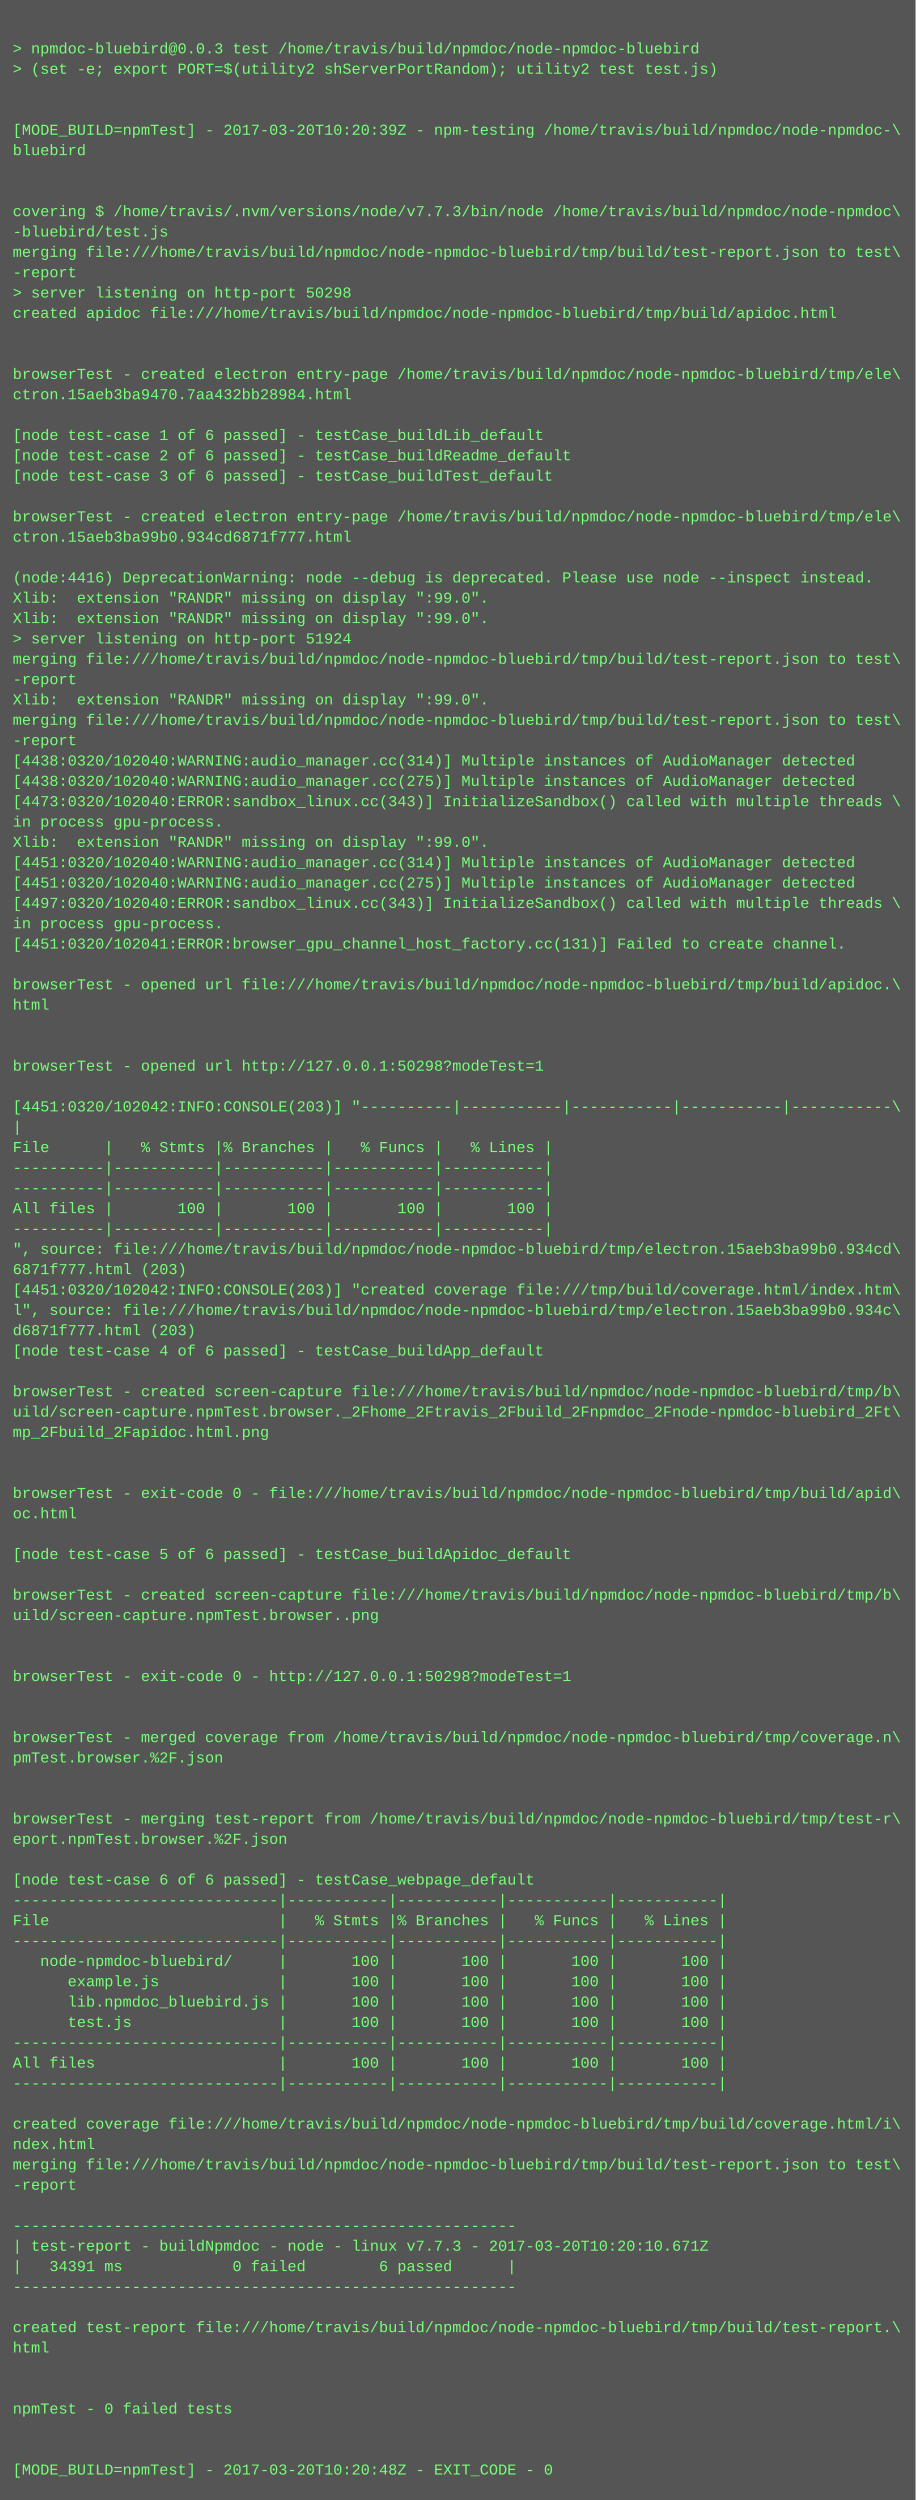
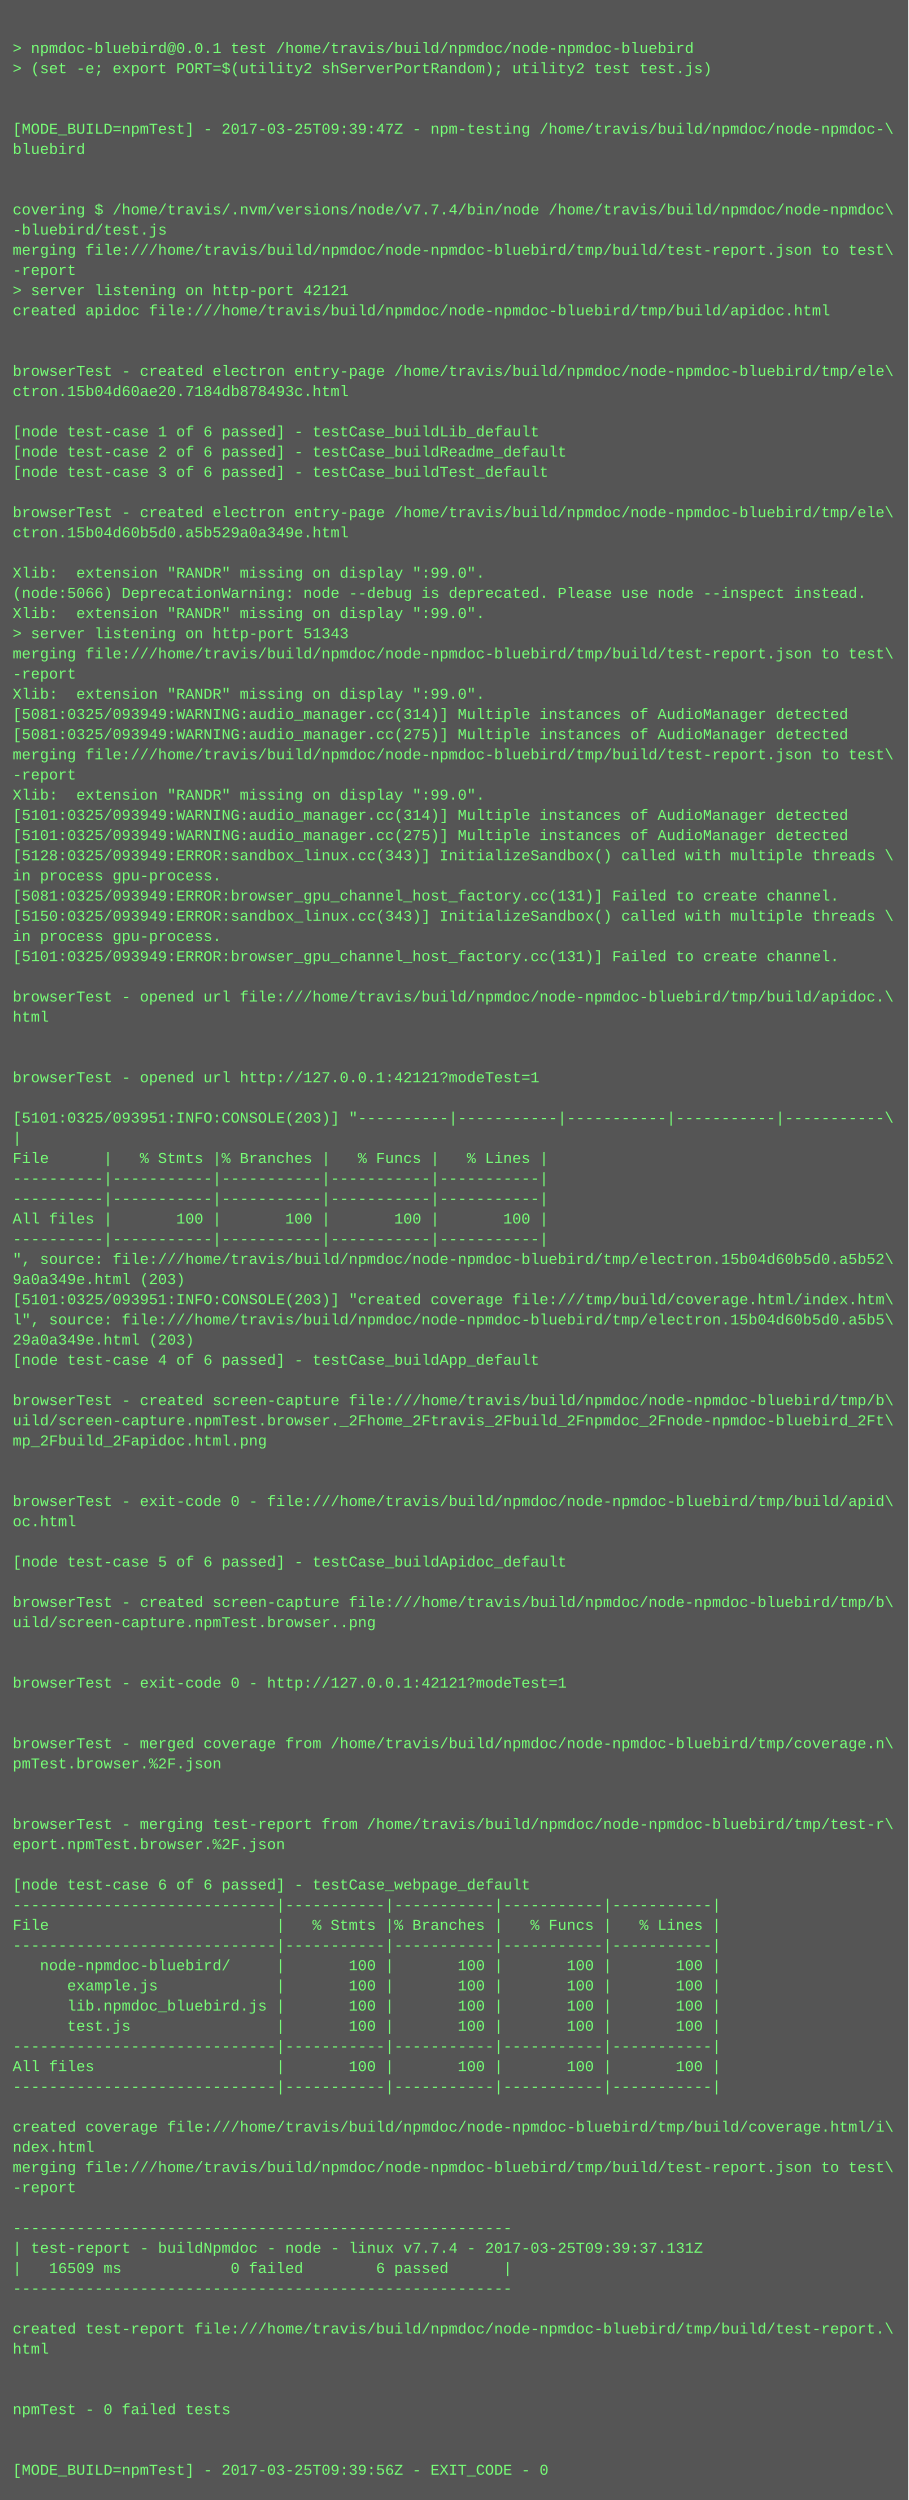
- <svg xmlns="http://www.w3.org/2000/svg" height="1966" width="720">
-   <rect height="1966" fill="#555" width="720" />
+ <svg xmlns="http://www.w3.org/2000/svg" height="1982" width="720">
+   <rect height="1982" fill="#555" width="720" />
  <text fill="#7f7" font-family="Courier New" font-size="12" xml:space="preserve">
    <tspan x="10" y="26" />
-     <tspan x="10" y="42">&gt; npmdoc-bluebird@0.0.3 test /home/travis/build/npmdoc/node-npmdoc-bluebird</tspan>
+     <tspan x="10" y="42">&gt; npmdoc-bluebird@0.0.1 test /home/travis/build/npmdoc/node-npmdoc-bluebird</tspan>
    <tspan x="10" y="58">&gt; (set -e; export PORT=$(utility2 shServerPortRandom); utility2 test test.js)</tspan>
    <tspan x="10" y="74" />
    <tspan x="10" y="90" />
-     <tspan x="10" y="106">[MODE_BUILD=npmTest] - 2017-03-20T10:20:39Z - npm-testing /home/travis/build/npmdoc/node-npmdoc-\</tspan>
+     <tspan x="10" y="106">[MODE_BUILD=npmTest] - 2017-03-25T09:39:47Z - npm-testing /home/travis/build/npmdoc/node-npmdoc-\</tspan>
    <tspan x="10" y="122">bluebird</tspan>
    <tspan x="10" y="138" />
    <tspan x="10" y="154" />
-     <tspan x="10" y="170">covering $ /home/travis/.nvm/versions/node/v7.7.3/bin/node /home/travis/build/npmdoc/node-npmdoc\</tspan>
+     <tspan x="10" y="170">covering $ /home/travis/.nvm/versions/node/v7.7.4/bin/node /home/travis/build/npmdoc/node-npmdoc\</tspan>
    <tspan x="10" y="186">-bluebird/test.js</tspan>
    <tspan x="10" y="202">merging file:///home/travis/build/npmdoc/node-npmdoc-bluebird/tmp/build/test-report.json to test\</tspan>
    <tspan x="10" y="218">-report</tspan>
-     <tspan x="10" y="234">&gt; server listening on http-port 50298</tspan>
+     <tspan x="10" y="234">&gt; server listening on http-port 42121</tspan>
    <tspan x="10" y="250">created apidoc file:///home/travis/build/npmdoc/node-npmdoc-bluebird/tmp/build/apidoc.html</tspan>
    <tspan x="10" y="266" />
    <tspan x="10" y="282" />
    <tspan x="10" y="298">browserTest - created electron entry-page /home/travis/build/npmdoc/node-npmdoc-bluebird/tmp/ele\</tspan>
-     <tspan x="10" y="314">ctron.15aeb3ba9470.7aa432bb28984.html</tspan>
+     <tspan x="10" y="314">ctron.15b04d60ae20.7184db878493c.html</tspan>
    <tspan x="10" y="330" />
    <tspan x="10" y="346">[node test-case 1 of 6 passed] - testCase_buildLib_default</tspan>
    <tspan x="10" y="362">[node test-case 2 of 6 passed] - testCase_buildReadme_default</tspan>
    <tspan x="10" y="378">[node test-case 3 of 6 passed] - testCase_buildTest_default</tspan>
    <tspan x="10" y="394" />
    <tspan x="10" y="410">browserTest - created electron entry-page /home/travis/build/npmdoc/node-npmdoc-bluebird/tmp/ele\</tspan>
-     <tspan x="10" y="426">ctron.15aeb3ba99b0.934cd6871f777.html</tspan>
+     <tspan x="10" y="426">ctron.15b04d60b5d0.a5b529a0a349e.html</tspan>
    <tspan x="10" y="442" />
-     <tspan x="10" y="458">(node:4416) DeprecationWarning: node --debug is deprecated. Please use node --inspect instead.</tspan>
-     <tspan x="10" y="474">Xlib:  extension "RANDR" missing on display ":99.0".</tspan>
+     <tspan x="10" y="458">Xlib:  extension "RANDR" missing on display ":99.0".</tspan>
+     <tspan x="10" y="474">(node:5066) DeprecationWarning: node --debug is deprecated. Please use node --inspect instead.</tspan>
    <tspan x="10" y="490">Xlib:  extension "RANDR" missing on display ":99.0".</tspan>
-     <tspan x="10" y="506">&gt; server listening on http-port 51924</tspan>
+     <tspan x="10" y="506">&gt; server listening on http-port 51343</tspan>
    <tspan x="10" y="522">merging file:///home/travis/build/npmdoc/node-npmdoc-bluebird/tmp/build/test-report.json to test\</tspan>
    <tspan x="10" y="538">-report</tspan>
    <tspan x="10" y="554">Xlib:  extension "RANDR" missing on display ":99.0".</tspan>
-     <tspan x="10" y="570">merging file:///home/travis/build/npmdoc/node-npmdoc-bluebird/tmp/build/test-report.json to test\</tspan>
-     <tspan x="10" y="586">-report</tspan>
-     <tspan x="10" y="602">[4438:0320/102040:WARNING:audio_manager.cc(314)] Multiple instances of AudioManager detected</tspan>
-     <tspan x="10" y="618">[4438:0320/102040:WARNING:audio_manager.cc(275)] Multiple instances of AudioManager detected</tspan>
-     <tspan x="10" y="634">[4473:0320/102040:ERROR:sandbox_linux.cc(343)] InitializeSandbox() called with multiple threads \</tspan>
-     <tspan x="10" y="650">in process gpu-process. </tspan>
-     <tspan x="10" y="666">Xlib:  extension "RANDR" missing on display ":99.0".</tspan>
-     <tspan x="10" y="682">[4451:0320/102040:WARNING:audio_manager.cc(314)] Multiple instances of AudioManager detected</tspan>
-     <tspan x="10" y="698">[4451:0320/102040:WARNING:audio_manager.cc(275)] Multiple instances of AudioManager detected</tspan>
-     <tspan x="10" y="714">[4497:0320/102040:ERROR:sandbox_linux.cc(343)] InitializeSandbox() called with multiple threads \</tspan>
-     <tspan x="10" y="730">in process gpu-process. </tspan>
-     <tspan x="10" y="746">[4451:0320/102041:ERROR:browser_gpu_channel_host_factory.cc(131)] Failed to create channel.</tspan>
-     <tspan x="10" y="762" />
-     <tspan x="10" y="778">browserTest - opened url file:///home/travis/build/npmdoc/node-npmdoc-bluebird/tmp/build/apidoc.\</tspan>
-     <tspan x="10" y="794">html</tspan>
-     <tspan x="10" y="810" />
+     <tspan x="10" y="570">[5081:0325/093949:WARNING:audio_manager.cc(314)] Multiple instances of AudioManager detected</tspan>
+     <tspan x="10" y="586">[5081:0325/093949:WARNING:audio_manager.cc(275)] Multiple instances of AudioManager detected</tspan>
+     <tspan x="10" y="602">merging file:///home/travis/build/npmdoc/node-npmdoc-bluebird/tmp/build/test-report.json to test\</tspan>
+     <tspan x="10" y="618">-report</tspan>
+     <tspan x="10" y="634">Xlib:  extension "RANDR" missing on display ":99.0".</tspan>
+     <tspan x="10" y="650">[5101:0325/093949:WARNING:audio_manager.cc(314)] Multiple instances of AudioManager detected</tspan>
+     <tspan x="10" y="666">[5101:0325/093949:WARNING:audio_manager.cc(275)] Multiple instances of AudioManager detected</tspan>
+     <tspan x="10" y="682">[5128:0325/093949:ERROR:sandbox_linux.cc(343)] InitializeSandbox() called with multiple threads \</tspan>
+     <tspan x="10" y="698">in process gpu-process. </tspan>
+     <tspan x="10" y="714">[5081:0325/093949:ERROR:browser_gpu_channel_host_factory.cc(131)] Failed to create channel.</tspan>
+     <tspan x="10" y="730">[5150:0325/093949:ERROR:sandbox_linux.cc(343)] InitializeSandbox() called with multiple threads \</tspan>
+     <tspan x="10" y="746">in process gpu-process. </tspan>
+     <tspan x="10" y="762">[5101:0325/093949:ERROR:browser_gpu_channel_host_factory.cc(131)] Failed to create channel.</tspan>
+     <tspan x="10" y="778" />
+     <tspan x="10" y="794">browserTest - opened url file:///home/travis/build/npmdoc/node-npmdoc-bluebird/tmp/build/apidoc.\</tspan>
+     <tspan x="10" y="810">html</tspan>
    <tspan x="10" y="826" />
-     <tspan x="10" y="842">browserTest - opened url http://127.0.0.1:50298?modeTest=1</tspan>
-     <tspan x="10" y="858" />
-     <tspan x="10" y="874">[4451:0320/102042:INFO:CONSOLE(203)] "----------|-----------|-----------|-----------|-----------\</tspan>
-     <tspan x="10" y="890">|</tspan>
-     <tspan x="10" y="906">File      |   % Stmts |% Branches |   % Funcs |   % Lines |</tspan>
-     <tspan x="10" y="922">----------|-----------|-----------|-----------|-----------|</tspan>
+     <tspan x="10" y="842" />
+     <tspan x="10" y="858">browserTest - opened url http://127.0.0.1:42121?modeTest=1</tspan>
+     <tspan x="10" y="874" />
+     <tspan x="10" y="890">[5101:0325/093951:INFO:CONSOLE(203)] "----------|-----------|-----------|-----------|-----------\</tspan>
+     <tspan x="10" y="906">|</tspan>
+     <tspan x="10" y="922">File      |   % Stmts |% Branches |   % Funcs |   % Lines |</tspan>
    <tspan x="10" y="938">----------|-----------|-----------|-----------|-----------|</tspan>
-     <tspan x="10" y="954">All files |       100 |       100 |       100 |       100 |</tspan>
-     <tspan x="10" y="970">----------|-----------|-----------|-----------|-----------|</tspan>
-     <tspan x="10" y="986">", source: file:///home/travis/build/npmdoc/node-npmdoc-bluebird/tmp/electron.15aeb3ba99b0.934cd\</tspan>
-     <tspan x="10" y="1002">6871f777.html (203)</tspan>
-     <tspan x="10" y="1018">[4451:0320/102042:INFO:CONSOLE(203)] "created coverage file:///tmp/build/coverage.html/index.htm\</tspan>
-     <tspan x="10" y="1034">l", source: file:///home/travis/build/npmdoc/node-npmdoc-bluebird/tmp/electron.15aeb3ba99b0.934c\</tspan>
-     <tspan x="10" y="1050">d6871f777.html (203)</tspan>
-     <tspan x="10" y="1066">[node test-case 4 of 6 passed] - testCase_buildApp_default</tspan>
-     <tspan x="10" y="1082" />
-     <tspan x="10" y="1098">browserTest - created screen-capture file:///home/travis/build/npmdoc/node-npmdoc-bluebird/tmp/b\</tspan>
-     <tspan x="10" y="1114">uild/screen-capture.npmTest.browser._2Fhome_2Ftravis_2Fbuild_2Fnpmdoc_2Fnode-npmdoc-bluebird_2Ft\</tspan>
-     <tspan x="10" y="1130">mp_2Fbuild_2Fapidoc.html.png</tspan>
-     <tspan x="10" y="1146" />
+     <tspan x="10" y="954">----------|-----------|-----------|-----------|-----------|</tspan>
+     <tspan x="10" y="970">All files |       100 |       100 |       100 |       100 |</tspan>
+     <tspan x="10" y="986">----------|-----------|-----------|-----------|-----------|</tspan>
+     <tspan x="10" y="1002">", source: file:///home/travis/build/npmdoc/node-npmdoc-bluebird/tmp/electron.15b04d60b5d0.a5b52\</tspan>
+     <tspan x="10" y="1018">9a0a349e.html (203)</tspan>
+     <tspan x="10" y="1034">[5101:0325/093951:INFO:CONSOLE(203)] "created coverage file:///tmp/build/coverage.html/index.htm\</tspan>
+     <tspan x="10" y="1050">l", source: file:///home/travis/build/npmdoc/node-npmdoc-bluebird/tmp/electron.15b04d60b5d0.a5b5\</tspan>
+     <tspan x="10" y="1066">29a0a349e.html (203)</tspan>
+     <tspan x="10" y="1082">[node test-case 4 of 6 passed] - testCase_buildApp_default</tspan>
+     <tspan x="10" y="1098" />
+     <tspan x="10" y="1114">browserTest - created screen-capture file:///home/travis/build/npmdoc/node-npmdoc-bluebird/tmp/b\</tspan>
+     <tspan x="10" y="1130">uild/screen-capture.npmTest.browser._2Fhome_2Ftravis_2Fbuild_2Fnpmdoc_2Fnode-npmdoc-bluebird_2Ft\</tspan>
+     <tspan x="10" y="1146">mp_2Fbuild_2Fapidoc.html.png</tspan>
    <tspan x="10" y="1162" />
-     <tspan x="10" y="1178">browserTest - exit-code 0 - file:///home/travis/build/npmdoc/node-npmdoc-bluebird/tmp/build/apid\</tspan>
-     <tspan x="10" y="1194">oc.html</tspan>
-     <tspan x="10" y="1210" />
-     <tspan x="10" y="1226">[node test-case 5 of 6 passed] - testCase_buildApidoc_default</tspan>
-     <tspan x="10" y="1242" />
-     <tspan x="10" y="1258">browserTest - created screen-capture file:///home/travis/build/npmdoc/node-npmdoc-bluebird/tmp/b\</tspan>
-     <tspan x="10" y="1274">uild/screen-capture.npmTest.browser..png</tspan>
-     <tspan x="10" y="1290" />
+     <tspan x="10" y="1178" />
+     <tspan x="10" y="1194">browserTest - exit-code 0 - file:///home/travis/build/npmdoc/node-npmdoc-bluebird/tmp/build/apid\</tspan>
+     <tspan x="10" y="1210">oc.html</tspan>
+     <tspan x="10" y="1226" />
+     <tspan x="10" y="1242">[node test-case 5 of 6 passed] - testCase_buildApidoc_default</tspan>
+     <tspan x="10" y="1258" />
+     <tspan x="10" y="1274">browserTest - created screen-capture file:///home/travis/build/npmdoc/node-npmdoc-bluebird/tmp/b\</tspan>
+     <tspan x="10" y="1290">uild/screen-capture.npmTest.browser..png</tspan>
    <tspan x="10" y="1306" />
-     <tspan x="10" y="1322">browserTest - exit-code 0 - http://127.0.0.1:50298?modeTest=1</tspan>
-     <tspan x="10" y="1338" />
+     <tspan x="10" y="1322" />
+     <tspan x="10" y="1338">browserTest - exit-code 0 - http://127.0.0.1:42121?modeTest=1</tspan>
    <tspan x="10" y="1354" />
-     <tspan x="10" y="1370">browserTest - merged coverage from /home/travis/build/npmdoc/node-npmdoc-bluebird/tmp/coverage.n\</tspan>
-     <tspan x="10" y="1386">pmTest.browser.%2F.json</tspan>
-     <tspan x="10" y="1402" />
+     <tspan x="10" y="1370" />
+     <tspan x="10" y="1386">browserTest - merged coverage from /home/travis/build/npmdoc/node-npmdoc-bluebird/tmp/coverage.n\</tspan>
+     <tspan x="10" y="1402">pmTest.browser.%2F.json</tspan>
    <tspan x="10" y="1418" />
-     <tspan x="10" y="1434">browserTest - merging test-report from /home/travis/build/npmdoc/node-npmdoc-bluebird/tmp/test-r\</tspan>
-     <tspan x="10" y="1450">eport.npmTest.browser.%2F.json</tspan>
-     <tspan x="10" y="1466" />
-     <tspan x="10" y="1482">[node test-case 6 of 6 passed] - testCase_webpage_default</tspan>
-     <tspan x="10" y="1498">-----------------------------|-----------|-----------|-----------|-----------|</tspan>
-     <tspan x="10" y="1514">File                         |   % Stmts |% Branches |   % Funcs |   % Lines |</tspan>
-     <tspan x="10" y="1530">-----------------------------|-----------|-----------|-----------|-----------|</tspan>
-     <tspan x="10" y="1546">   node-npmdoc-bluebird/     |       100 |       100 |       100 |       100 |</tspan>
-     <tspan x="10" y="1562">      example.js             |       100 |       100 |       100 |       100 |</tspan>
-     <tspan x="10" y="1578">      lib.npmdoc_bluebird.js |       100 |       100 |       100 |       100 |</tspan>
-     <tspan x="10" y="1594">      test.js                |       100 |       100 |       100 |       100 |</tspan>
-     <tspan x="10" y="1610">-----------------------------|-----------|-----------|-----------|-----------|</tspan>
-     <tspan x="10" y="1626">All files                    |       100 |       100 |       100 |       100 |</tspan>
-     <tspan x="10" y="1642">-----------------------------|-----------|-----------|-----------|-----------|</tspan>
-     <tspan x="10" y="1658" />
-     <tspan x="10" y="1674">created coverage file:///home/travis/build/npmdoc/node-npmdoc-bluebird/tmp/build/coverage.html/i\</tspan>
-     <tspan x="10" y="1690">ndex.html</tspan>
-     <tspan x="10" y="1706">merging file:///home/travis/build/npmdoc/node-npmdoc-bluebird/tmp/build/test-report.json to test\</tspan>
-     <tspan x="10" y="1722">-report</tspan>
-     <tspan x="10" y="1738" />
-     <tspan x="10" y="1754">-------------------------------------------------------</tspan>
-     <tspan x="10" y="1770">| test-report - buildNpmdoc - node - linux v7.7.3 - 2017-03-20T10:20:10.671Z</tspan>
-     <tspan x="10" y="1786">|   34391 ms            0 failed        6 passed      |</tspan>
-     <tspan x="10" y="1802">-------------------------------------------------------</tspan>
-     <tspan x="10" y="1818" />
-     <tspan x="10" y="1834">created test-report file:///home/travis/build/npmdoc/node-npmdoc-bluebird/tmp/build/test-report.\</tspan>
-     <tspan x="10" y="1850">html</tspan>
-     <tspan x="10" y="1866" />
+     <tspan x="10" y="1434" />
+     <tspan x="10" y="1450">browserTest - merging test-report from /home/travis/build/npmdoc/node-npmdoc-bluebird/tmp/test-r\</tspan>
+     <tspan x="10" y="1466">eport.npmTest.browser.%2F.json</tspan>
+     <tspan x="10" y="1482" />
+     <tspan x="10" y="1498">[node test-case 6 of 6 passed] - testCase_webpage_default</tspan>
+     <tspan x="10" y="1514">-----------------------------|-----------|-----------|-----------|-----------|</tspan>
+     <tspan x="10" y="1530">File                         |   % Stmts |% Branches |   % Funcs |   % Lines |</tspan>
+     <tspan x="10" y="1546">-----------------------------|-----------|-----------|-----------|-----------|</tspan>
+     <tspan x="10" y="1562">   node-npmdoc-bluebird/     |       100 |       100 |       100 |       100 |</tspan>
+     <tspan x="10" y="1578">      example.js             |       100 |       100 |       100 |       100 |</tspan>
+     <tspan x="10" y="1594">      lib.npmdoc_bluebird.js |       100 |       100 |       100 |       100 |</tspan>
+     <tspan x="10" y="1610">      test.js                |       100 |       100 |       100 |       100 |</tspan>
+     <tspan x="10" y="1626">-----------------------------|-----------|-----------|-----------|-----------|</tspan>
+     <tspan x="10" y="1642">All files                    |       100 |       100 |       100 |       100 |</tspan>
+     <tspan x="10" y="1658">-----------------------------|-----------|-----------|-----------|-----------|</tspan>
+     <tspan x="10" y="1674" />
+     <tspan x="10" y="1690">created coverage file:///home/travis/build/npmdoc/node-npmdoc-bluebird/tmp/build/coverage.html/i\</tspan>
+     <tspan x="10" y="1706">ndex.html</tspan>
+     <tspan x="10" y="1722">merging file:///home/travis/build/npmdoc/node-npmdoc-bluebird/tmp/build/test-report.json to test\</tspan>
+     <tspan x="10" y="1738">-report</tspan>
+     <tspan x="10" y="1754" />
+     <tspan x="10" y="1770">-------------------------------------------------------</tspan>
+     <tspan x="10" y="1786">| test-report - buildNpmdoc - node - linux v7.7.4 - 2017-03-25T09:39:37.131Z</tspan>
+     <tspan x="10" y="1802">|   16509 ms            0 failed        6 passed      |</tspan>
+     <tspan x="10" y="1818">-------------------------------------------------------</tspan>
+     <tspan x="10" y="1834" />
+     <tspan x="10" y="1850">created test-report file:///home/travis/build/npmdoc/node-npmdoc-bluebird/tmp/build/test-report.\</tspan>
+     <tspan x="10" y="1866">html</tspan>
    <tspan x="10" y="1882" />
-     <tspan x="10" y="1898">npmTest - 0 failed tests</tspan>
-     <tspan x="10" y="1914" />
+     <tspan x="10" y="1898" />
+     <tspan x="10" y="1914">npmTest - 0 failed tests</tspan>
    <tspan x="10" y="1930" />
-     <tspan x="10" y="1946">[MODE_BUILD=npmTest] - 2017-03-20T10:20:48Z - EXIT_CODE - 0</tspan>
+     <tspan x="10" y="1946" />
+     <tspan x="10" y="1962">[MODE_BUILD=npmTest] - 2017-03-25T09:39:56Z - EXIT_CODE - 0</tspan>
  </text>
</svg>
